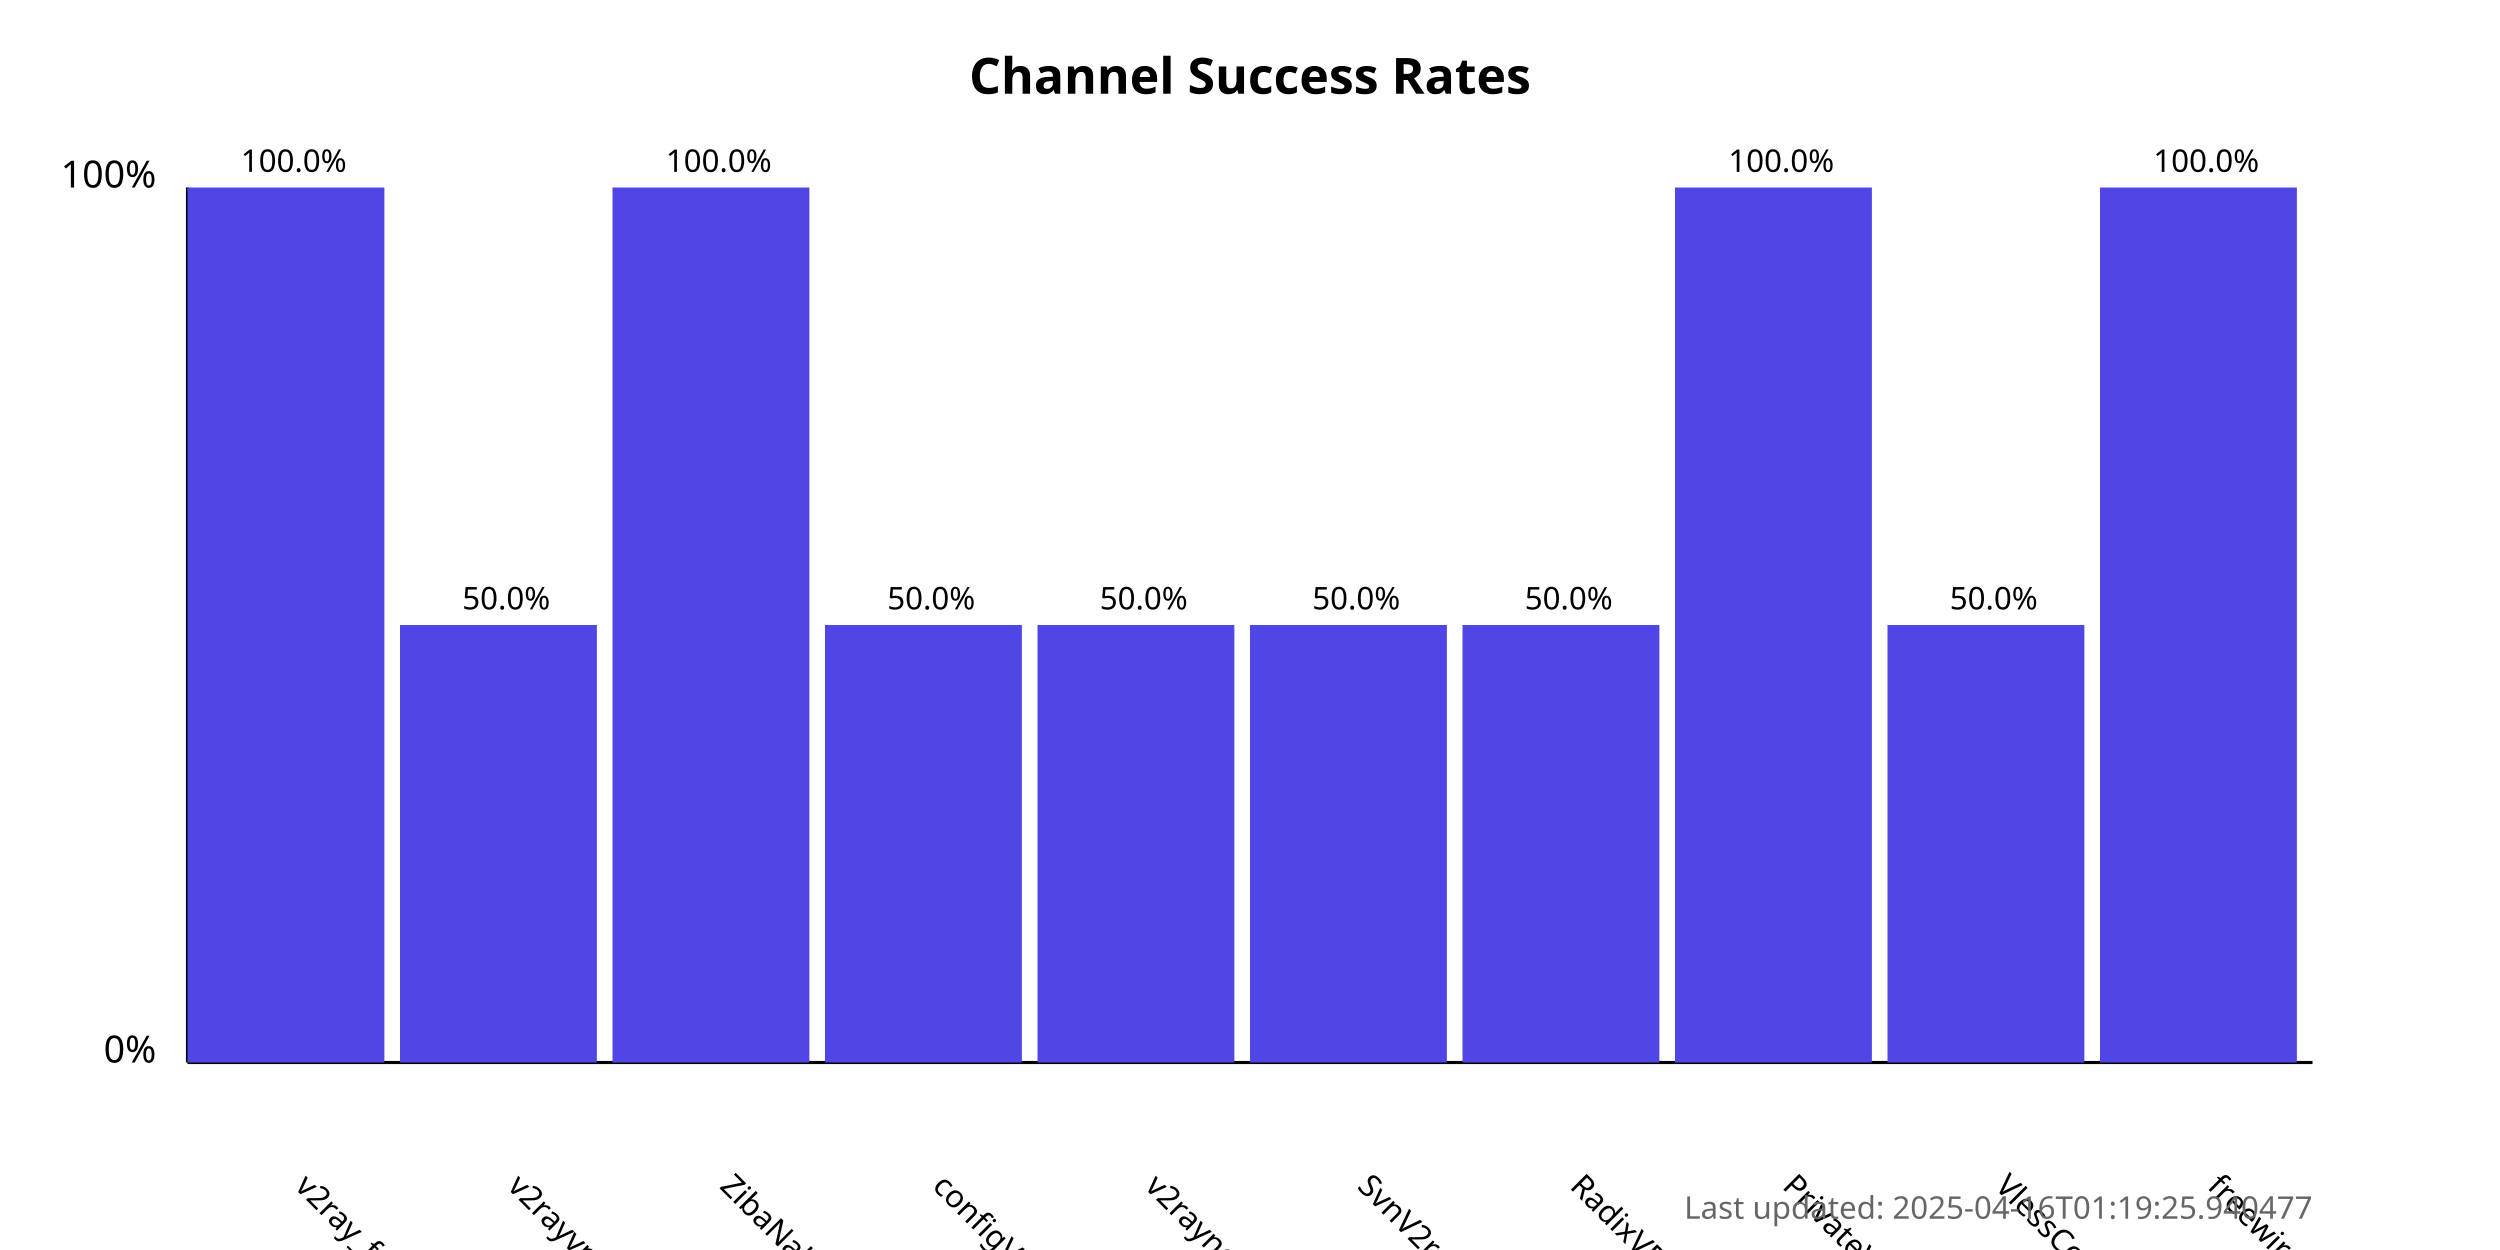
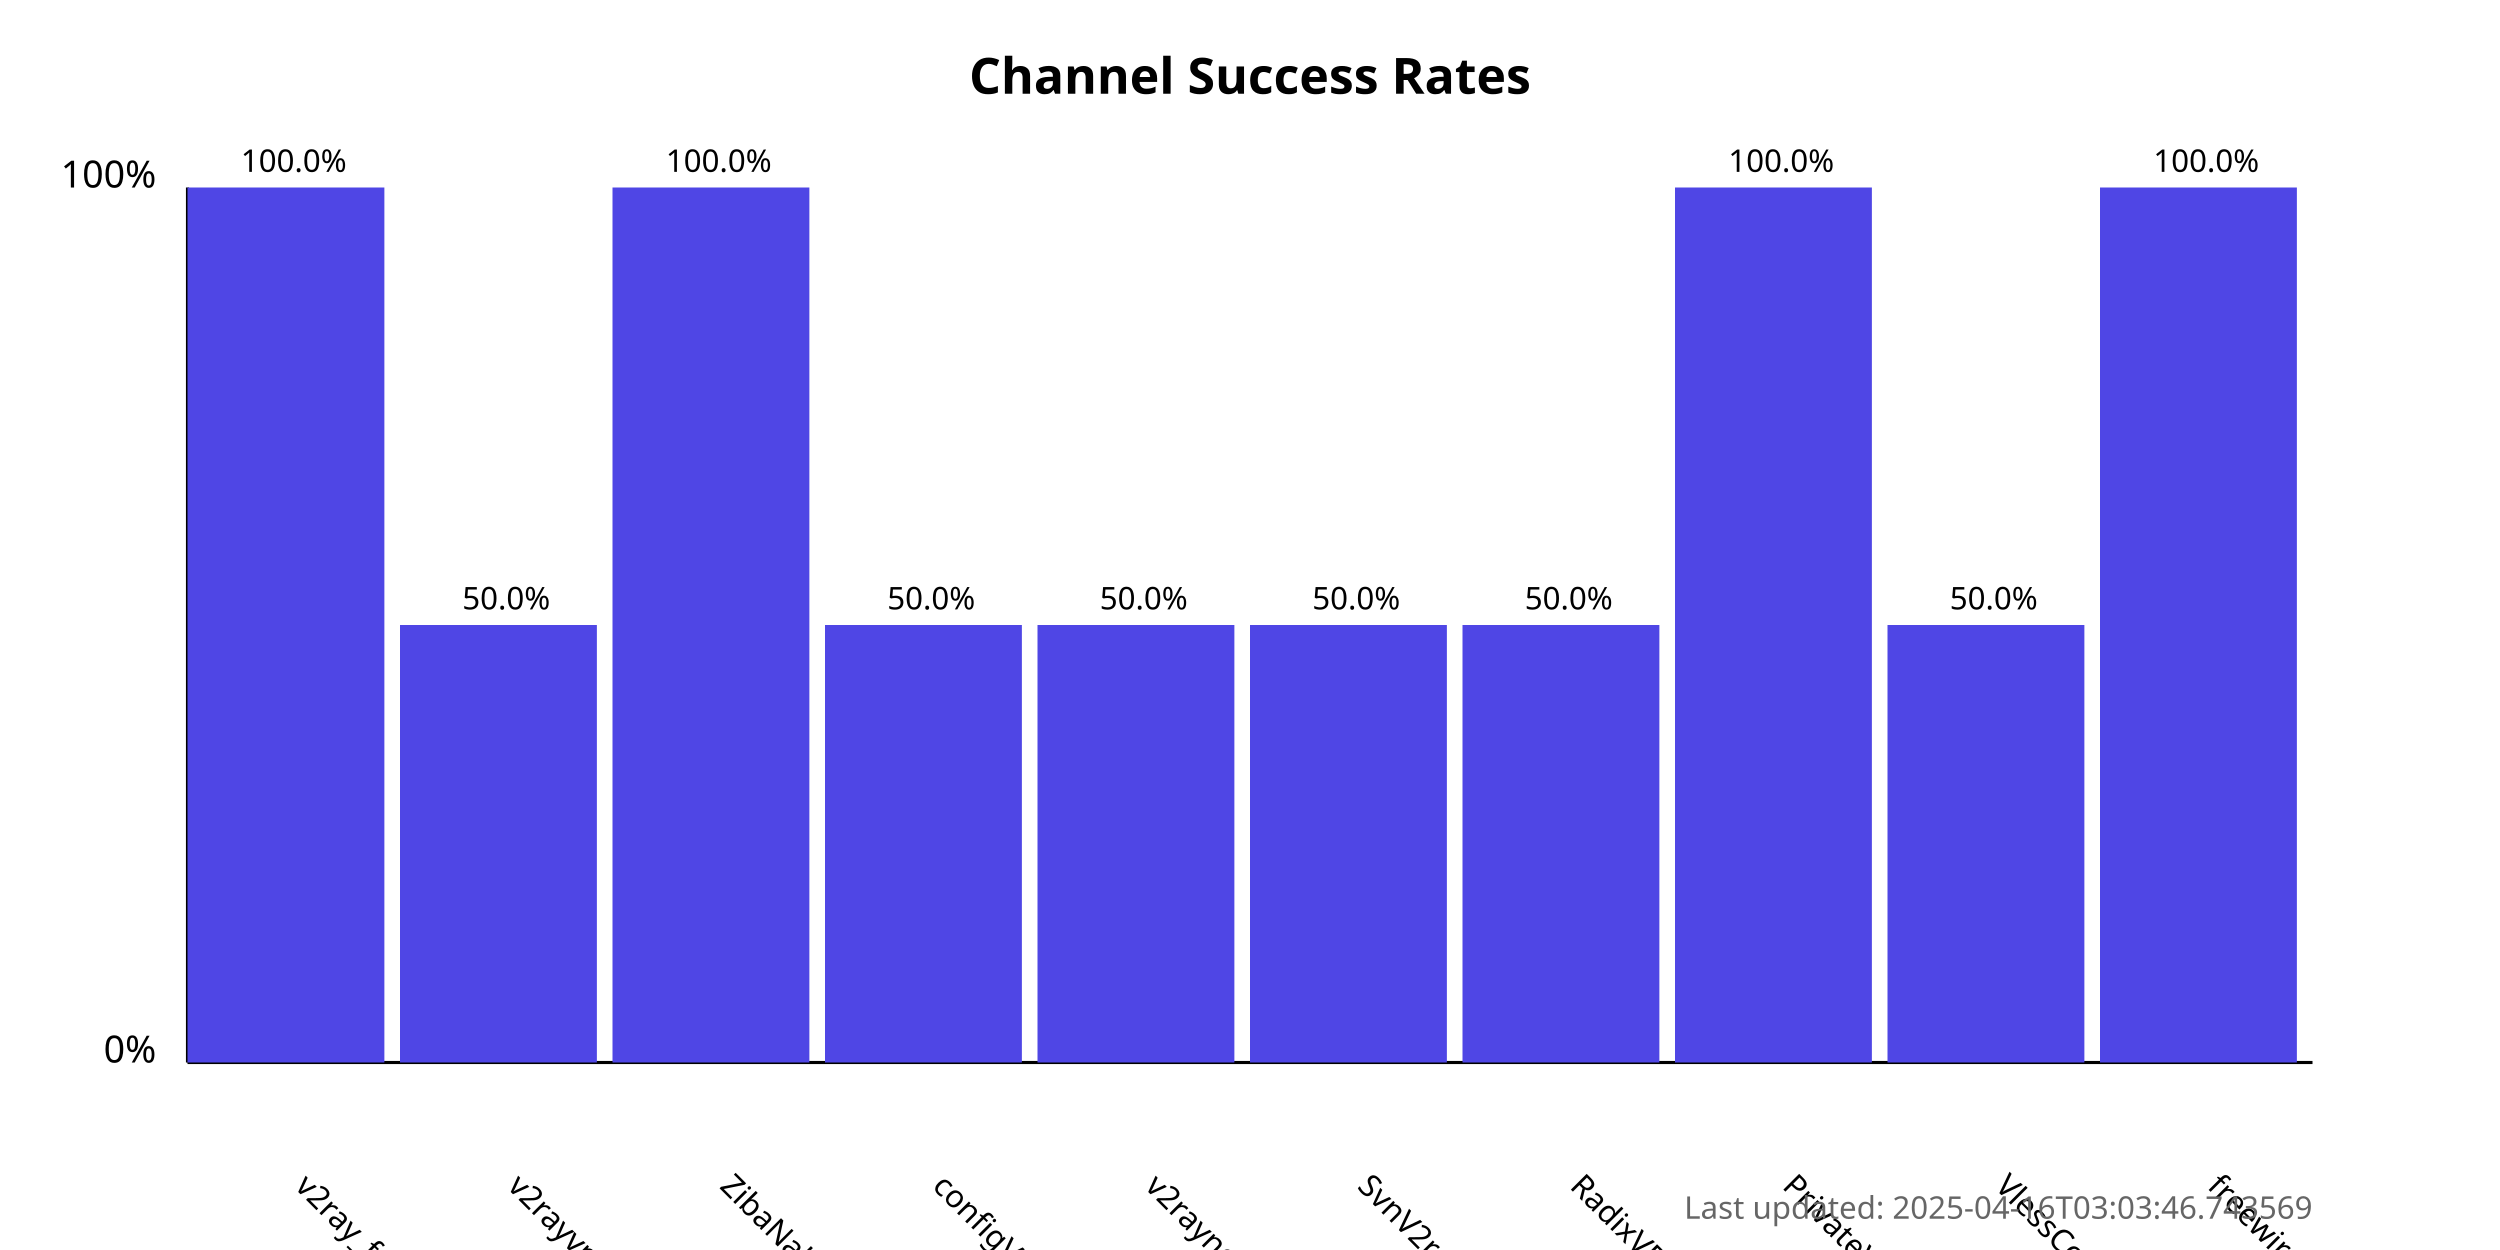
<svg xmlns="http://www.w3.org/2000/svg" width="800" height="400">
  <style>
            .chart-title { font: bold 16px sans-serif; }
            .axis-label { font: 12px sans-serif; }
            .tick-label { font: 10px sans-serif; }
            .bar { fill: #4f46e5; }
            .bar:hover { fill: #6366f1; }
            .timestamp { font: 10px sans-serif; fill: #666; }
        </style>
  <text x="400.0" y="30" text-anchor="middle" class="chart-title">
            Channel Success Rates
        </text>
  <line x1="60" y1="340" x2="60" y2="60" stroke="black" stroke-width="1" />
  <line x1="60" y1="340" x2="740" y2="340" stroke="black" stroke-width="1" />
  <text x="50" y="340" text-anchor="end" class="axis-label">0%</text>
  <text x="50" y="60" text-anchor="end" class="axis-label">100%</text>
  <g>
    <rect x="60" y="60.0" width="63.0" height="280.0" class="bar" />
    <text x="94.0" y="380" transform="rotate(45, 94.0, 380)" text-anchor="start" class="tick-label">
                v2ray_free_conf
            </text>
    <text x="94.0" y="55.0" text-anchor="middle" class="tick-label">
                100.0%
            </text>
  </g>
  <g>
    <rect x="128.0" y="200.0" width="63.0" height="140.0" class="bar" />
    <text x="162.0" y="380" transform="rotate(45, 162.0, 380)" text-anchor="start" class="tick-label">
                v2rayvpno
            </text>
    <text x="162.0" y="195.0" text-anchor="middle" class="tick-label">
                50.0%
            </text>
  </g>
  <g>
    <rect x="196.0" y="60.0" width="63.0" height="280.0" class="bar" />
    <text x="230.0" y="380" transform="rotate(45, 230.0, 380)" text-anchor="start" class="tick-label">
                ZibaNabz
            </text>
    <text x="230.0" y="55.0" text-anchor="middle" class="tick-label">
                100.0%
            </text>
  </g>
  <g>
    <rect x="264.0" y="200.0" width="63.0" height="140.0" class="bar" />
    <text x="298.0" y="380" transform="rotate(45, 298.0, 380)" text-anchor="start" class="tick-label">
                configV2rayForFree
            </text>
    <text x="298.0" y="195.0" text-anchor="middle" class="tick-label">
                50.0%
            </text>
  </g>
  <g>
    <rect x="332.0" y="200.0" width="63.0" height="140.0" class="bar" />
    <text x="366.0" y="380" transform="rotate(45, 366.0, 380)" text-anchor="start" class="tick-label">
                v2rayngvpn
            </text>
    <text x="366.0" y="195.0" text-anchor="middle" class="tick-label">
                50.0%
            </text>
  </g>
  <g>
    <rect x="400.0" y="200.0" width="63.0" height="140.0" class="bar" />
    <text x="434.0" y="380" transform="rotate(45, 434.0, 380)" text-anchor="start" class="tick-label">
                SvnV2ray
            </text>
    <text x="434.0" y="195.0" text-anchor="middle" class="tick-label">
                50.0%
            </text>
  </g>
  <g>
    <rect x="468.0" y="200.0" width="63.0" height="140.0" class="bar" />
    <text x="502.0" y="380" transform="rotate(45, 502.0, 380)" text-anchor="start" class="tick-label">
                RadixVPN
            </text>
    <text x="502.0" y="195.0" text-anchor="middle" class="tick-label">
                50.0%
            </text>
  </g>
  <g>
    <rect x="536.0" y="60.0" width="63.0" height="280.0" class="bar" />
    <text x="570.0" y="380" transform="rotate(45, 570.0, 380)" text-anchor="start" class="tick-label">
                PrivateVPNs
            </text>
    <text x="570.0" y="55.0" text-anchor="middle" class="tick-label">
                100.0%
            </text>
  </g>
  <g>
    <rect x="604.0" y="200.0" width="63.0" height="140.0" class="bar" />
    <text x="638.0" y="380" transform="rotate(45, 638.0, 380)" text-anchor="start" class="tick-label">
                VlessConfig
            </text>
    <text x="638.0" y="195.0" text-anchor="middle" class="tick-label">
                50.0%
            </text>
  </g>
  <g>
    <rect x="672.0" y="60.0" width="63.0" height="280.0" class="bar" />
    <text x="706.0" y="380" transform="rotate(45, 706.0, 380)" text-anchor="start" class="tick-label">
                freewireguard
            </text>
    <text x="706.0" y="55.0" text-anchor="middle" class="tick-label">
                100.0%
            </text>
  </g>
  <text x="740" y="390" text-anchor="end" class="timestamp">
-             Last updated: 2025-04-16T01:19:25.940477
+             Last updated: 2025-04-16T03:03:46.743569
        </text>
</svg>
